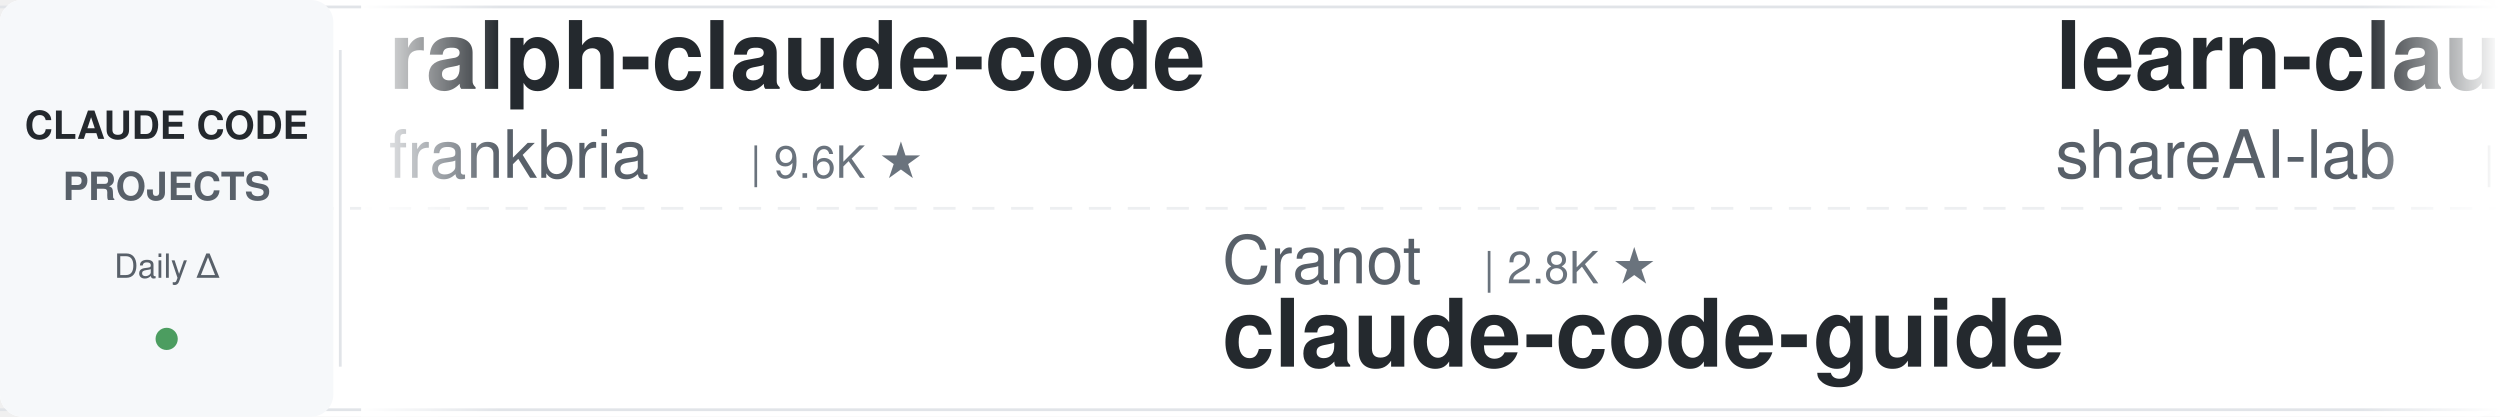
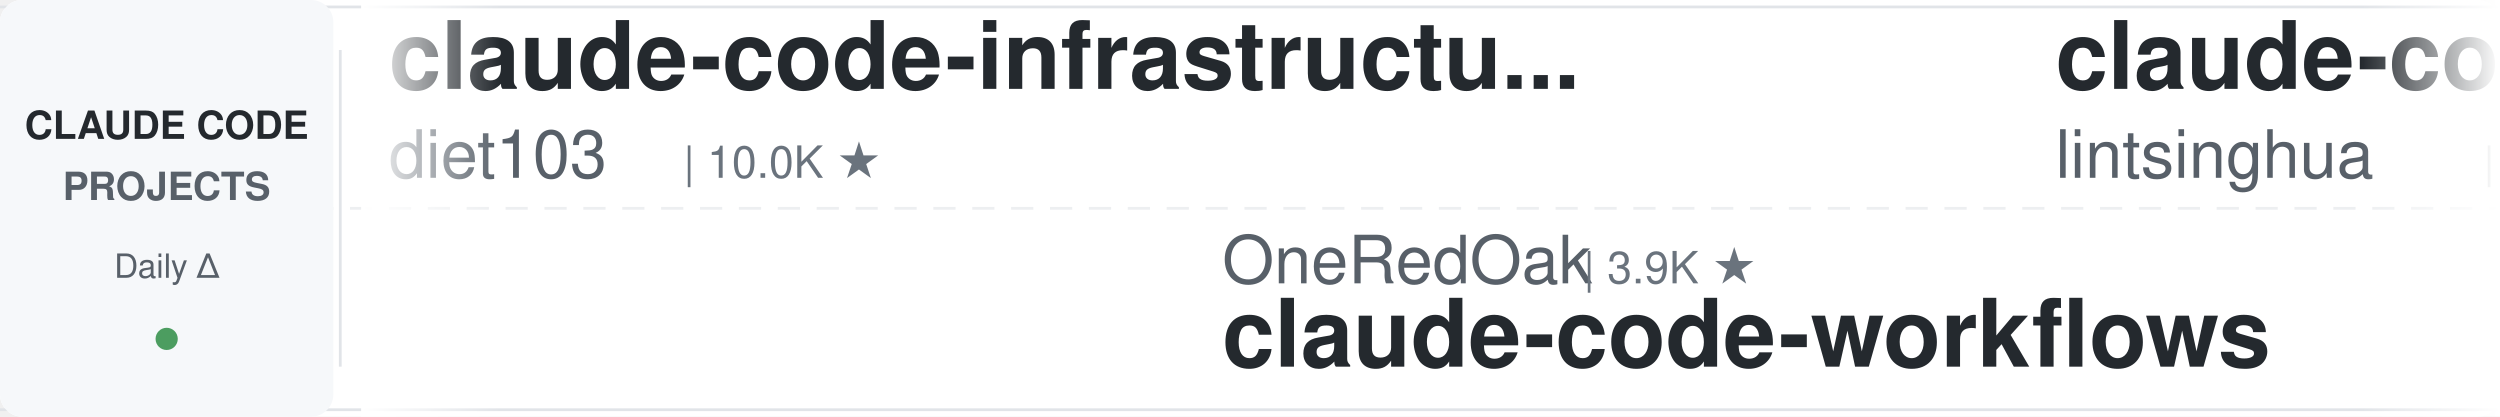
<svg xmlns="http://www.w3.org/2000/svg" width="900" height="150">
  <defs>
    <linearGradient id="leftFade" x1="0%" y1="0%" x2="100%" y2="0%">
      <stop offset="0%" style="stop-color:#ffffff;stop-opacity:1" />
      <stop offset="100%" style="stop-color:#ffffff;stop-opacity:0" />
    </linearGradient>
    <linearGradient id="rightFade" x1="0%" y1="0%" x2="100%" y2="0%">
      <stop offset="0%" style="stop-color:#ffffff;stop-opacity:0" />
      <stop offset="100%" style="stop-color:#ffffff;stop-opacity:1" />
    </linearGradient>
  </defs>
  <rect width="900" height="150" fill="#ffffff" rx="8" />
  <rect x="0" y="2" width="900" height="1" fill="#e1e4e8" />
  <rect x="0" y="147" width="900" height="1" fill="#e1e4e8" />
  <line x1="0" y1="75" x2="900" y2="75" stroke="#e1e4e8" stroke-width="1" stroke-dasharray="8 6" opacity="0.6" />
  <rect x="0" y="0" width="120" height="150" fill="#f6f8fa" rx="8" />
  <text x="60" y="50" font-family="-apple-system, BlinkMacSystemFont, 'Segoe UI', Helvetica, Arial, sans-serif" font-size="14" font-weight="600" fill="#24292e" text-anchor="middle">CLAUDE CODE</text>
  <text x="60" y="72" font-family="-apple-system, BlinkMacSystemFont, 'Segoe UI', Helvetica, Arial, sans-serif" font-size="14" font-weight="600" fill="#586069" text-anchor="middle">PROJECTS</text>
  <text x="60" y="100" font-family="-apple-system, BlinkMacSystemFont, 'Segoe UI', Helvetica, Arial, sans-serif" font-size="12" font-weight="500" fill="#586069" text-anchor="middle">Daily Δ</text>
  <circle cx="60" cy="122" r="4" fill="#22863a" opacity="0.8" />
  <rect x="122" y="18" width="1" height="114" fill="#e1e4e8" />
  <clipPath id="tickerClip">
    <rect x="130" y="0" width="770" height="150" />
  </clipPath>
  <g clip-path="url(#tickerClip)">
    <g id="tickerItems">
      <animateTransform attributeName="transform" attributeType="XML" type="translate" from="0 0" to="-3000 0" dur="54s" repeatCount="indefinite" />
      <g transform="translate(0, 0)">
-         <text x="140" y="32" font-family="-apple-system, BlinkMacSystemFont, 'Segoe UI', Helvetica, Arial, sans-serif" font-size="34" font-weight="600" fill="#24292e">ralph-claude-code</text>
-         <text x="140" y="64" font-family="-apple-system, BlinkMacSystemFont, 'Segoe UI', Helvetica, Arial, sans-serif" font-size="24" font-weight="400" fill="#586069">frankbria</text>
-         <text x="270" y="64" font-family="-apple-system, BlinkMacSystemFont, 'Segoe UI', Helvetica, Arial, sans-serif" font-size="16" font-weight="500" fill="#6a737d">| 9.6K ★</text>
+         <text x="140" y="32" font-family="-apple-system, BlinkMacSystemFont, 'Segoe UI', Helvetica, Arial, sans-serif" font-size="34" font-weight="600" fill="#24292e">claude-code-infrastructu...</text>
+         <text x="140" y="64" font-family="-apple-system, BlinkMacSystemFont, 'Segoe UI', Helvetica, Arial, sans-serif" font-size="24" font-weight="400" fill="#586069">diet103</text>
+         <text x="246" y="64" font-family="-apple-system, BlinkMacSystemFont, 'Segoe UI', Helvetica, Arial, sans-serif" font-size="16" font-weight="500" fill="#6a737d">| 10.0K ★</text>
      </g>
      <g transform="translate(300, 0)">
-         <text x="140" y="102" font-family="-apple-system, BlinkMacSystemFont, 'Segoe UI', Helvetica, Arial, sans-serif" font-size="24" font-weight="400" fill="#586069">Cranot</text>
-         <text x="234" y="102" font-family="-apple-system, BlinkMacSystemFont, 'Segoe UI', Helvetica, Arial, sans-serif" font-size="16" font-weight="500" fill="#6a737d">| 2.8K ★</text>
-         <text x="140" y="132" font-family="-apple-system, BlinkMacSystemFont, 'Segoe UI', Helvetica, Arial, sans-serif" font-size="34" font-weight="600" fill="#24292e">claude-code-guide</text>
+         <text x="140" y="102" font-family="-apple-system, BlinkMacSystemFont, 'Segoe UI', Helvetica, Arial, sans-serif" font-size="24" font-weight="400" fill="#586069">OneRedOak</text>
+         <text x="270" y="102" font-family="-apple-system, BlinkMacSystemFont, 'Segoe UI', Helvetica, Arial, sans-serif" font-size="16" font-weight="500" fill="#6a737d">| 3.9K ★</text>
+         <text x="140" y="132" font-family="-apple-system, BlinkMacSystemFont, 'Segoe UI', Helvetica, Arial, sans-serif" font-size="34" font-weight="600" fill="#24292e">claude-code-workflows</text>
      </g>
      <g transform="translate(600, 0)">
-         <text x="140" y="32" font-family="-apple-system, BlinkMacSystemFont, 'Segoe UI', Helvetica, Arial, sans-serif" font-size="34" font-weight="600" fill="#24292e">learn-claude-code</text>
-         <text x="140" y="64" font-family="-apple-system, BlinkMacSystemFont, 'Segoe UI', Helvetica, Arial, sans-serif" font-size="24" font-weight="400" fill="#586069">shareAI-lab</text>
-         <text x="294" y="64" font-family="-apple-system, BlinkMacSystemFont, 'Segoe UI', Helvetica, Arial, sans-serif" font-size="16" font-weight="500" fill="#6a737d">| 71.9K ★</text>
+         <text x="140" y="32" font-family="-apple-system, BlinkMacSystemFont, 'Segoe UI', Helvetica, Arial, sans-serif" font-size="34" font-weight="600" fill="#24292e">claude-code-book</text>
+         <text x="140" y="64" font-family="-apple-system, BlinkMacSystemFont, 'Segoe UI', Helvetica, Arial, sans-serif" font-size="24" font-weight="400" fill="#586069">lintsinghua</text>
+         <text x="294" y="64" font-family="-apple-system, BlinkMacSystemFont, 'Segoe UI', Helvetica, Arial, sans-serif" font-size="16" font-weight="500" fill="#6a737d">| 4.0K ★</text>
      </g>
      <g transform="translate(900, 0)">
-         <text x="140" y="102" font-family="-apple-system, BlinkMacSystemFont, 'Segoe UI', Helvetica, Arial, sans-serif" font-size="24" font-weight="400" fill="#586069">ChrisWiles</text>
-         <text x="282" y="102" font-family="-apple-system, BlinkMacSystemFont, 'Segoe UI', Helvetica, Arial, sans-serif" font-size="16" font-weight="500" fill="#6a737d">| 6.0K ★</text>
-         <text x="140" y="132" font-family="-apple-system, BlinkMacSystemFont, 'Segoe UI', Helvetica, Arial, sans-serif" font-size="34" font-weight="600" fill="#24292e">claude-code-showcase</text>
+         <text x="140" y="102" font-family="-apple-system, BlinkMacSystemFont, 'Segoe UI', Helvetica, Arial, sans-serif" font-size="24" font-weight="400" fill="#586069">anthropics</text>
+         <text x="282" y="102" font-family="-apple-system, BlinkMacSystemFont, 'Segoe UI', Helvetica, Arial, sans-serif" font-size="16" font-weight="500" fill="#6a737d">| 163.3K ★</text>
+         <text x="140" y="132" font-family="-apple-system, BlinkMacSystemFont, 'Segoe UI', Helvetica, Arial, sans-serif" font-size="34" font-weight="600" fill="#24292e">skills</text>
      </g>
      <g transform="translate(1200, 0)">
-         <text x="140" y="32" font-family="-apple-system, BlinkMacSystemFont, 'Segoe UI', Helvetica, Arial, sans-serif" font-size="34" font-weight="600" fill="#24292e">Claude-Code-Usage-Monito...</text>
-         <text x="140" y="64" font-family="-apple-system, BlinkMacSystemFont, 'Segoe UI', Helvetica, Arial, sans-serif" font-size="24" font-weight="400" fill="#586069">Maciek-roboblog</text>
-         <text x="342" y="64" font-family="-apple-system, BlinkMacSystemFont, 'Segoe UI', Helvetica, Arial, sans-serif" font-size="16" font-weight="500" fill="#6a737d">| 8.5K ★</text>
+         <text x="140" y="32" font-family="-apple-system, BlinkMacSystemFont, 'Segoe UI', Helvetica, Arial, sans-serif" font-size="34" font-weight="600" fill="#24292e">claude-code-guide</text>
+         <text x="140" y="64" font-family="-apple-system, BlinkMacSystemFont, 'Segoe UI', Helvetica, Arial, sans-serif" font-size="24" font-weight="400" fill="#586069">Cranot</text>
+         <text x="234" y="64" font-family="-apple-system, BlinkMacSystemFont, 'Segoe UI', Helvetica, Arial, sans-serif" font-size="16" font-weight="500" fill="#6a737d">| 2.8K ★</text>
      </g>
      <g transform="translate(1500, 0)">
-         <text x="140" y="102" font-family="-apple-system, BlinkMacSystemFont, 'Segoe UI', Helvetica, Arial, sans-serif" font-size="24" font-weight="400" fill="#586069">Njengah</text>
-         <text x="246" y="102" font-family="-apple-system, BlinkMacSystemFont, 'Segoe UI', Helvetica, Arial, sans-serif" font-size="16" font-weight="500" fill="#6a737d">| 1.9K ★</text>
-         <text x="140" y="132" font-family="-apple-system, BlinkMacSystemFont, 'Segoe UI', Helvetica, Arial, sans-serif" font-size="34" font-weight="600" fill="#24292e">claude-code-cheat-sheet</text>
+         <text x="140" y="102" font-family="-apple-system, BlinkMacSystemFont, 'Segoe UI', Helvetica, Arial, sans-serif" font-size="24" font-weight="400" fill="#586069">edmund-io</text>
+         <text x="270" y="102" font-family="-apple-system, BlinkMacSystemFont, 'Segoe UI', Helvetica, Arial, sans-serif" font-size="16" font-weight="500" fill="#6a737d">| 1.5K ★</text>
+         <text x="140" y="132" font-family="-apple-system, BlinkMacSystemFont, 'Segoe UI', Helvetica, Arial, sans-serif" font-size="34" font-weight="600" fill="#24292e">edmunds-claude-code</text>
      </g>
      <g transform="translate(1800, 0)">
-         <text x="140" y="32" font-family="-apple-system, BlinkMacSystemFont, 'Segoe UI', Helvetica, Arial, sans-serif" font-size="34" font-weight="600" fill="#24292e">claude-code-workflows</text>
-         <text x="140" y="64" font-family="-apple-system, BlinkMacSystemFont, 'Segoe UI', Helvetica, Arial, sans-serif" font-size="24" font-weight="400" fill="#586069">OneRedOak</text>
-         <text x="270" y="64" font-family="-apple-system, BlinkMacSystemFont, 'Segoe UI', Helvetica, Arial, sans-serif" font-size="16" font-weight="500" fill="#6a737d">| 3.9K ★</text>
+         <text x="140" y="32" font-family="-apple-system, BlinkMacSystemFont, 'Segoe UI', Helvetica, Arial, sans-serif" font-size="34" font-weight="600" fill="#24292e">Claude-Code-Game-Studios</text>
+         <text x="140" y="64" font-family="-apple-system, BlinkMacSystemFont, 'Segoe UI', Helvetica, Arial, sans-serif" font-size="24" font-weight="400" fill="#586069">Donchitos</text>
+         <text x="270" y="64" font-family="-apple-system, BlinkMacSystemFont, 'Segoe UI', Helvetica, Arial, sans-serif" font-size="16" font-weight="500" fill="#6a737d">| 23.3K ★</text>
      </g>
      <g transform="translate(2100, 0)">
-         <text x="140" y="102" font-family="-apple-system, BlinkMacSystemFont, 'Segoe UI', Helvetica, Arial, sans-serif" font-size="24" font-weight="400" fill="#586069">Yeachan-Heo</text>
-         <text x="294" y="102" font-family="-apple-system, BlinkMacSystemFont, 'Segoe UI', Helvetica, Arial, sans-serif" font-size="16" font-weight="500" fill="#6a737d">| 38.0K ★</text>
-         <text x="140" y="132" font-family="-apple-system, BlinkMacSystemFont, 'Segoe UI', Helvetica, Arial, sans-serif" font-size="34" font-weight="600" fill="#24292e">oh-my-claudecode</text>
+         <text x="140" y="102" font-family="-apple-system, BlinkMacSystemFont, 'Segoe UI', Helvetica, Arial, sans-serif" font-size="24" font-weight="400" fill="#586069">JrCx7scC</text>
+         <text x="258" y="102" font-family="-apple-system, BlinkMacSystemFont, 'Segoe UI', Helvetica, Arial, sans-serif" font-size="16" font-weight="500" fill="#6a737d">| 371 ★</text>
+         <text x="140" y="132" font-family="-apple-system, BlinkMacSystemFont, 'Segoe UI', Helvetica, Arial, sans-serif" font-size="34" font-weight="600" fill="#24292e">claude-code-source</text>
      </g>
      <g transform="translate(2400, 0)">
-         <text x="140" y="32" font-family="-apple-system, BlinkMacSystemFont, 'Segoe UI', Helvetica, Arial, sans-serif" font-size="34" font-weight="600" fill="#24292e">claude-code-telegram</text>
-         <text x="140" y="64" font-family="-apple-system, BlinkMacSystemFont, 'Segoe UI', Helvetica, Arial, sans-serif" font-size="24" font-weight="400" fill="#586069">RichardAtCT</text>
-         <text x="294" y="64" font-family="-apple-system, BlinkMacSystemFont, 'Segoe UI', Helvetica, Arial, sans-serif" font-size="16" font-weight="500" fill="#6a737d">| 2.7K ★</text>
+         <text x="140" y="32" font-family="-apple-system, BlinkMacSystemFont, 'Segoe UI', Helvetica, Arial, sans-serif" font-size="34" font-weight="600" fill="#24292e">claude-code-guide</text>
+         <text x="140" y="64" font-family="-apple-system, BlinkMacSystemFont, 'Segoe UI', Helvetica, Arial, sans-serif" font-size="24" font-weight="400" fill="#586069">zebbern</text>
+         <text x="246" y="64" font-family="-apple-system, BlinkMacSystemFont, 'Segoe UI', Helvetica, Arial, sans-serif" font-size="16" font-weight="500" fill="#6a737d">| 4.4K ★</text>
      </g>
      <g transform="translate(2700, 0)">
-         <text x="140" y="102" font-family="-apple-system, BlinkMacSystemFont, 'Segoe UI', Helvetica, Arial, sans-serif" font-size="24" font-weight="400" fill="#586069">Donchitos</text>
-         <text x="270" y="102" font-family="-apple-system, BlinkMacSystemFont, 'Segoe UI', Helvetica, Arial, sans-serif" font-size="16" font-weight="500" fill="#6a737d">| 23.3K ★</text>
-         <text x="140" y="132" font-family="-apple-system, BlinkMacSystemFont, 'Segoe UI', Helvetica, Arial, sans-serif" font-size="34" font-weight="600" fill="#24292e">Claude-Code-Game-Studios</text>
+         <text x="140" y="102" font-family="-apple-system, BlinkMacSystemFont, 'Segoe UI', Helvetica, Arial, sans-serif" font-size="24" font-weight="400" fill="#586069">lorryjovens-hub</text>
+         <text x="342" y="102" font-family="-apple-system, BlinkMacSystemFont, 'Segoe UI', Helvetica, Arial, sans-serif" font-size="16" font-weight="500" fill="#6a737d">| 1.7K ★</text>
+         <text x="140" y="132" font-family="-apple-system, BlinkMacSystemFont, 'Segoe UI', Helvetica, Arial, sans-serif" font-size="34" font-weight="600" fill="#24292e">claude-code-rust</text>
      </g>
      <g transform="translate(3000, 0)">
-         <text x="140" y="32" font-family="-apple-system, BlinkMacSystemFont, 'Segoe UI', Helvetica, Arial, sans-serif" font-size="34" font-weight="600" fill="#24292e">ralph-claude-code</text>
-         <text x="140" y="64" font-family="-apple-system, BlinkMacSystemFont, 'Segoe UI', Helvetica, Arial, sans-serif" font-size="24" font-weight="400" fill="#586069">frankbria</text>
-         <text x="270" y="64" font-family="-apple-system, BlinkMacSystemFont, 'Segoe UI', Helvetica, Arial, sans-serif" font-size="16" font-weight="500" fill="#6a737d">| 9.6K ★</text>
+         <text x="140" y="32" font-family="-apple-system, BlinkMacSystemFont, 'Segoe UI', Helvetica, Arial, sans-serif" font-size="34" font-weight="600" fill="#24292e">claude-code-infrastructu...</text>
+         <text x="140" y="64" font-family="-apple-system, BlinkMacSystemFont, 'Segoe UI', Helvetica, Arial, sans-serif" font-size="24" font-weight="400" fill="#586069">diet103</text>
+         <text x="246" y="64" font-family="-apple-system, BlinkMacSystemFont, 'Segoe UI', Helvetica, Arial, sans-serif" font-size="16" font-weight="500" fill="#6a737d">| 10.0K ★</text>
      </g>
      <g transform="translate(3300, 0)">
-         <text x="140" y="102" font-family="-apple-system, BlinkMacSystemFont, 'Segoe UI', Helvetica, Arial, sans-serif" font-size="24" font-weight="400" fill="#586069">Cranot</text>
-         <text x="234" y="102" font-family="-apple-system, BlinkMacSystemFont, 'Segoe UI', Helvetica, Arial, sans-serif" font-size="16" font-weight="500" fill="#6a737d">| 2.8K ★</text>
-         <text x="140" y="132" font-family="-apple-system, BlinkMacSystemFont, 'Segoe UI', Helvetica, Arial, sans-serif" font-size="34" font-weight="600" fill="#24292e">claude-code-guide</text>
+         <text x="140" y="102" font-family="-apple-system, BlinkMacSystemFont, 'Segoe UI', Helvetica, Arial, sans-serif" font-size="24" font-weight="400" fill="#586069">OneRedOak</text>
+         <text x="270" y="102" font-family="-apple-system, BlinkMacSystemFont, 'Segoe UI', Helvetica, Arial, sans-serif" font-size="16" font-weight="500" fill="#6a737d">| 3.9K ★</text>
+         <text x="140" y="132" font-family="-apple-system, BlinkMacSystemFont, 'Segoe UI', Helvetica, Arial, sans-serif" font-size="34" font-weight="600" fill="#24292e">claude-code-workflows</text>
      </g>
      <g transform="translate(3600, 0)">
-         <text x="140" y="32" font-family="-apple-system, BlinkMacSystemFont, 'Segoe UI', Helvetica, Arial, sans-serif" font-size="34" font-weight="600" fill="#24292e">learn-claude-code</text>
-         <text x="140" y="64" font-family="-apple-system, BlinkMacSystemFont, 'Segoe UI', Helvetica, Arial, sans-serif" font-size="24" font-weight="400" fill="#586069">shareAI-lab</text>
-         <text x="294" y="64" font-family="-apple-system, BlinkMacSystemFont, 'Segoe UI', Helvetica, Arial, sans-serif" font-size="16" font-weight="500" fill="#6a737d">| 71.9K ★</text>
+         <text x="140" y="32" font-family="-apple-system, BlinkMacSystemFont, 'Segoe UI', Helvetica, Arial, sans-serif" font-size="34" font-weight="600" fill="#24292e">claude-code-book</text>
+         <text x="140" y="64" font-family="-apple-system, BlinkMacSystemFont, 'Segoe UI', Helvetica, Arial, sans-serif" font-size="24" font-weight="400" fill="#586069">lintsinghua</text>
+         <text x="294" y="64" font-family="-apple-system, BlinkMacSystemFont, 'Segoe UI', Helvetica, Arial, sans-serif" font-size="16" font-weight="500" fill="#6a737d">| 4.0K ★</text>
      </g>
      <g transform="translate(3900, 0)">
-         <text x="140" y="102" font-family="-apple-system, BlinkMacSystemFont, 'Segoe UI', Helvetica, Arial, sans-serif" font-size="24" font-weight="400" fill="#586069">ChrisWiles</text>
-         <text x="282" y="102" font-family="-apple-system, BlinkMacSystemFont, 'Segoe UI', Helvetica, Arial, sans-serif" font-size="16" font-weight="500" fill="#6a737d">| 6.0K ★</text>
-         <text x="140" y="132" font-family="-apple-system, BlinkMacSystemFont, 'Segoe UI', Helvetica, Arial, sans-serif" font-size="34" font-weight="600" fill="#24292e">claude-code-showcase</text>
+         <text x="140" y="102" font-family="-apple-system, BlinkMacSystemFont, 'Segoe UI', Helvetica, Arial, sans-serif" font-size="24" font-weight="400" fill="#586069">anthropics</text>
+         <text x="282" y="102" font-family="-apple-system, BlinkMacSystemFont, 'Segoe UI', Helvetica, Arial, sans-serif" font-size="16" font-weight="500" fill="#6a737d">| 163.3K ★</text>
+         <text x="140" y="132" font-family="-apple-system, BlinkMacSystemFont, 'Segoe UI', Helvetica, Arial, sans-serif" font-size="34" font-weight="600" fill="#24292e">skills</text>
      </g>
    </g>
  </g>
  <rect x="130" y="0" width="50" height="150" fill="url(#leftFade)" />
  <rect x="850" y="0" width="50" height="150" fill="url(#rightFade)" />
</svg>
